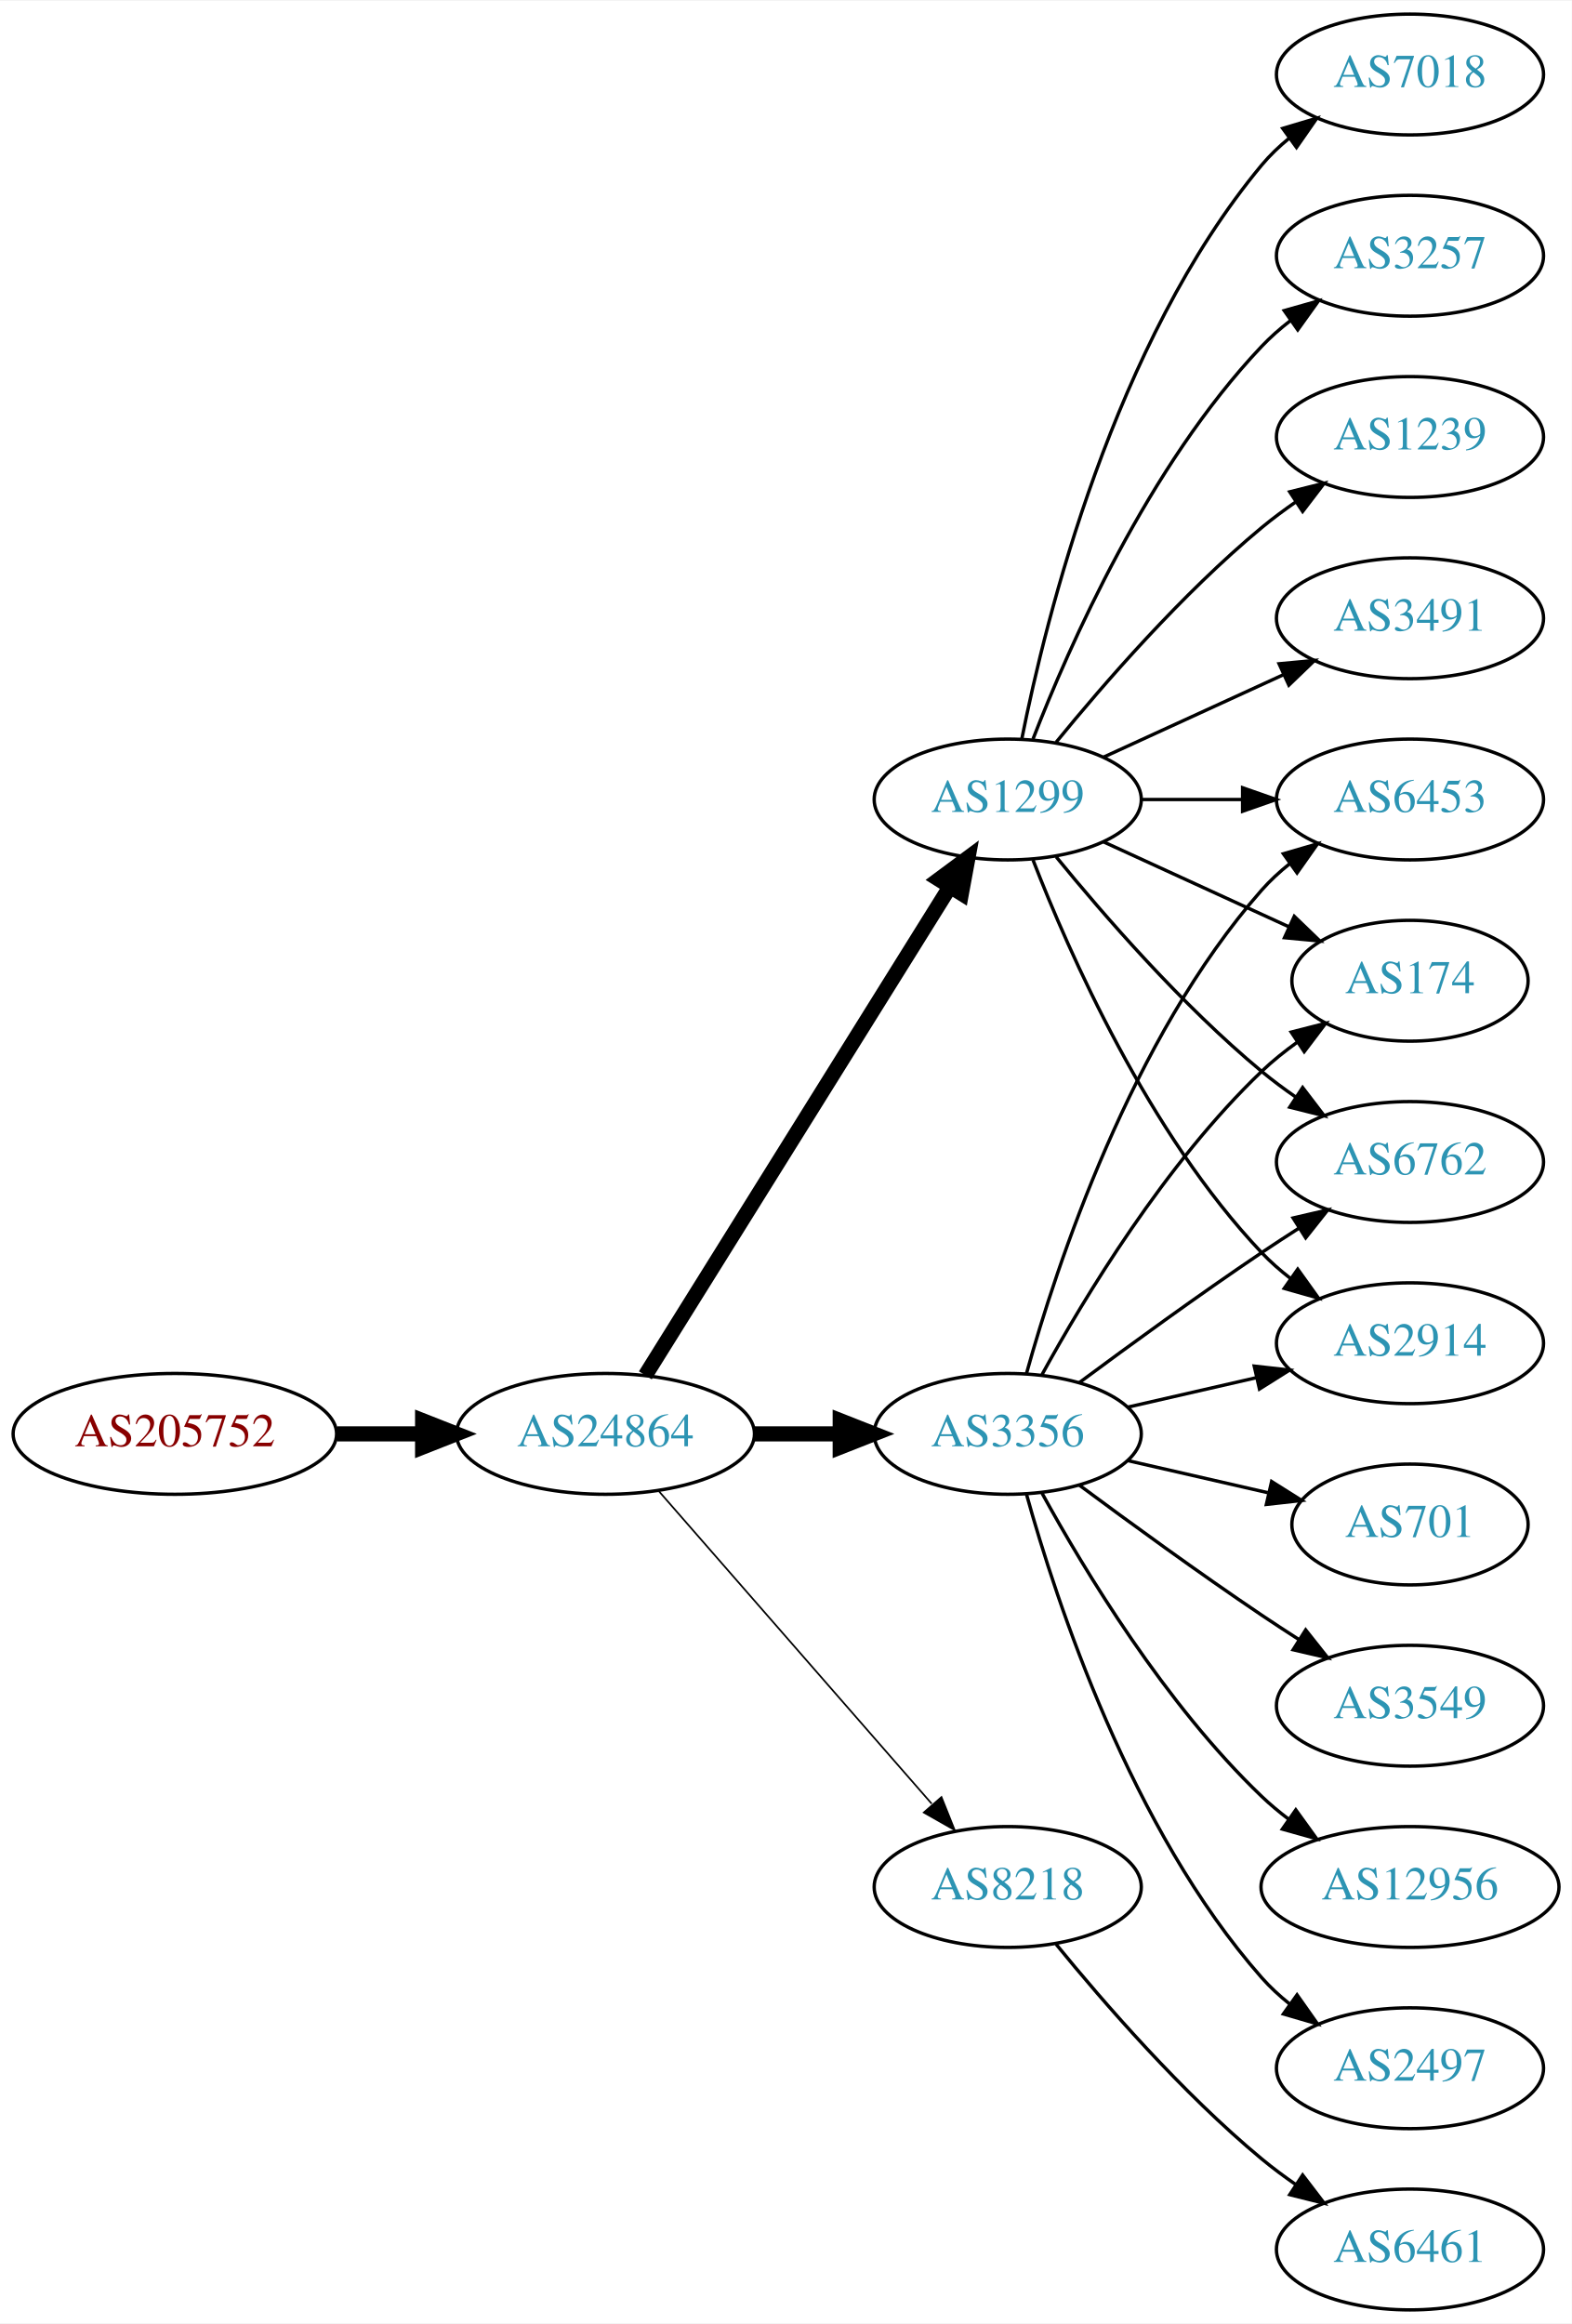
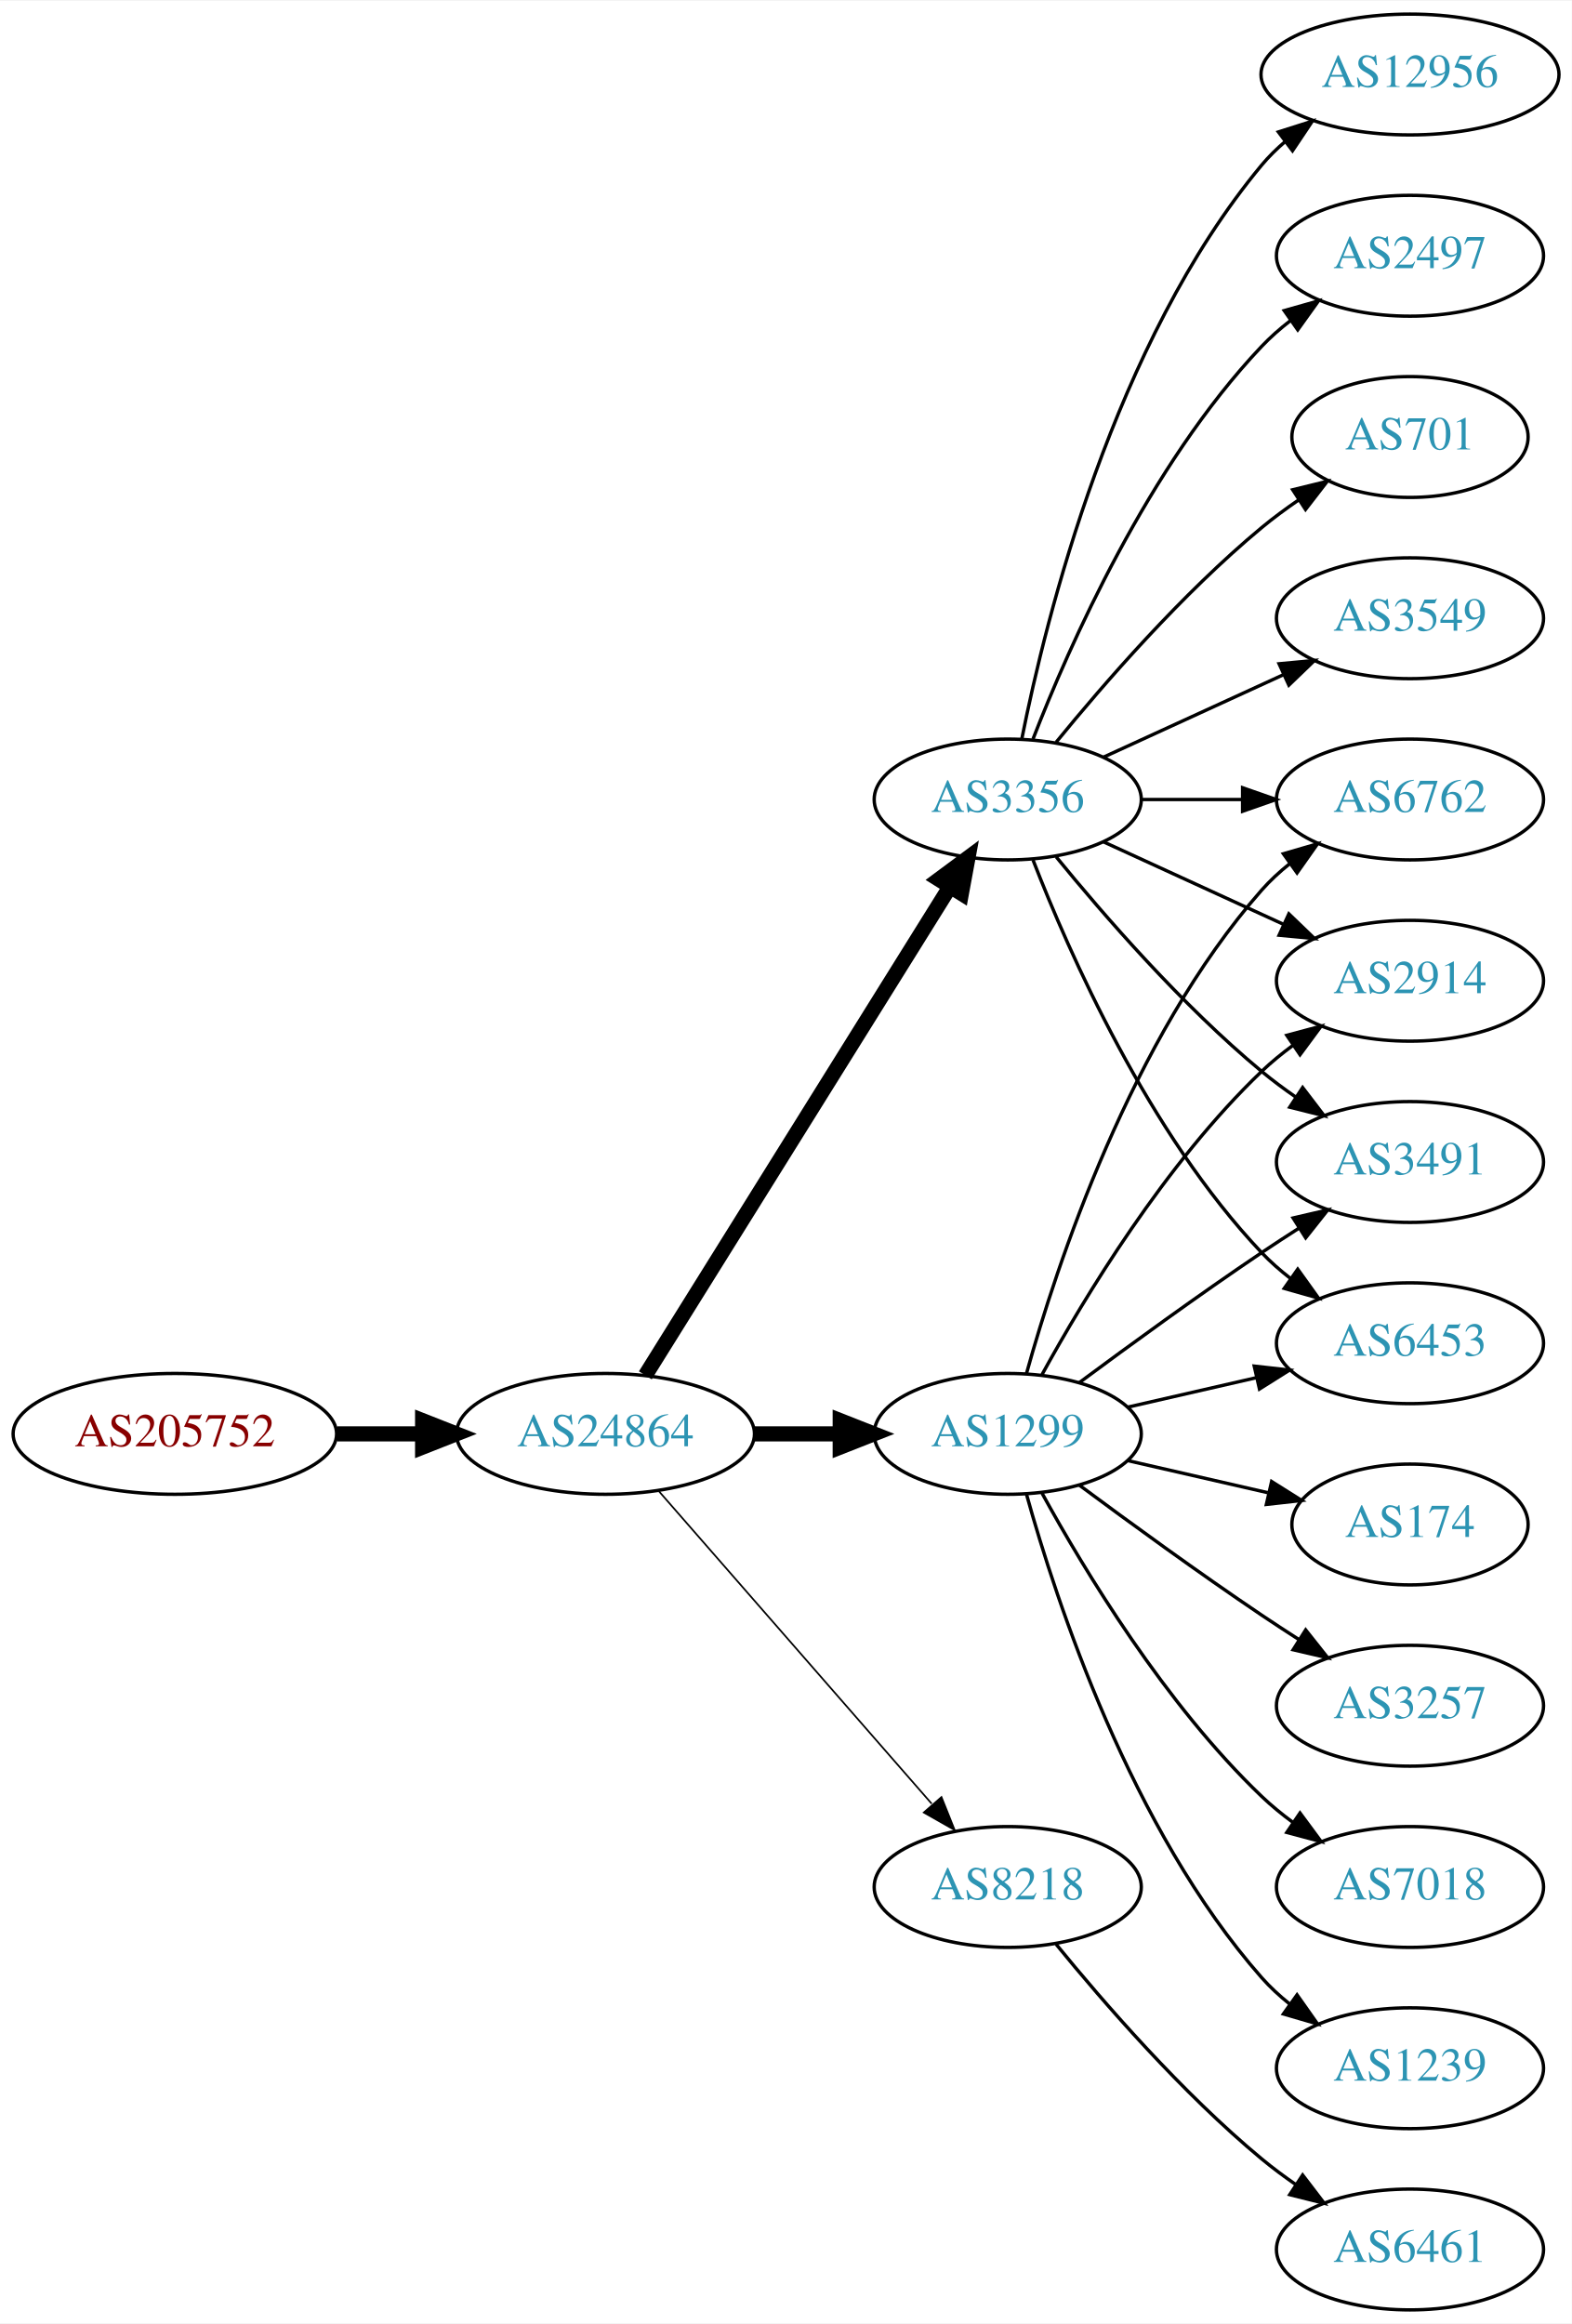
<svg xmlns="http://www.w3.org/2000/svg" xmlns:xlink="http://www.w3.org/1999/xlink" width="468pt" height="692pt" viewBox="0.00 0.00 468.27 692.00">
  <g id="graph0" class="graph" transform="scale(1 1) rotate(0) translate(4 688)">
    <polygon fill="white" stroke="none" points="-4,4 -4,-688 464.269,-688 464.269,4 -4,4" />
    <g id="node1" class="node">
      <g id="a_node1">
        <a xlink:href="/asn/205752" xlink:title="AS205752 ~ S&amp;T AG [AT]">
          <ellipse fill="#ffffff" stroke="black" cx="48.096" cy="-261" rx="48.192" ry="18" />
          <text text-anchor="middle" x="48.096" y="-257.3" font-family="Times,serif" font-size="14.00" fill="#880000">AS205752</text>
        </a>
      </g>
    </g>
    <g id="node2" class="node">
      <g id="a_node2">
        <a xlink:href="/asn/24864" xlink:title="AS24864 ~ Raiffeisen Informatik GmbH [AT]">
          <ellipse fill="#ffffff" stroke="black" cx="176.388" cy="-261" rx="44.393" ry="18" />
          <text text-anchor="middle" x="176.388" y="-257.3" font-family="Times,serif" font-size="14.00" fill="#2c94b3">AS24864</text>
        </a>
      </g>
    </g>
    <g id="edge1" class="edge">
      <path fill="none" stroke="black" stroke-width="4.5" d="M96.481,-261C104.742,-261 113.386,-261 121.799,-261" />
      <polygon fill="black" stroke="black" stroke-width="4.5" points="121.904,-264.938 131.904,-261 121.904,-257.063 121.904,-264.938" />
    </g>
    <g id="node3" class="node">
      <g id="a_node3">
-         <a xlink:href="/asn/3356" xlink:title="AS3356 ~ Level 3 Parent, LLC [US]">
+         <a xlink:href="/asn/1299" xlink:title="AS1299 ~ Telia Carrier [EU]">
          <ellipse fill="#ffffff" stroke="black" cx="296.23" cy="-261" rx="39.794" ry="18" />
-           <text text-anchor="middle" x="296.23" y="-257.3" font-family="Times,serif" font-size="14.00" fill="#2c94b3">AS3356</text>
+           <text text-anchor="middle" x="296.23" y="-257.3" font-family="Times,serif" font-size="14.00" fill="#2c94b3">AS1299</text>
        </a>
      </g>
    </g>
    <g id="edge2" class="edge">
      <path fill="none" stroke="black" stroke-width="4.5" d="M220.599,-261C228.911,-261 237.674,-261 246.156,-261" />
      <polygon fill="black" stroke="black" stroke-width="4.5" points="246.315,-264.938 256.315,-261 246.315,-257.063 246.315,-264.938" />
    </g>
    <g id="node4" class="node">
      <g id="a_node4">
-         <a xlink:href="/asn/1299" xlink:title="AS1299 ~ Telia Carrier [EU]">
+         <a xlink:href="/asn/3356" xlink:title="AS3356 ~ Level 3 Parent, LLC [US]">
          <ellipse fill="#ffffff" stroke="black" cx="296.23" cy="-450" rx="39.794" ry="18" />
-           <text text-anchor="middle" x="296.23" y="-446.3" font-family="Times,serif" font-size="14.00" fill="#2c94b3">AS1299</text>
+           <text text-anchor="middle" x="296.23" y="-446.3" font-family="Times,serif" font-size="14.00" fill="#2c94b3">AS3356</text>
        </a>
      </g>
    </g>
    <g id="edge3" class="edge">
      <path fill="none" stroke="black" stroke-width="4.5" d="M188.263,-278.442C209.046,-311.775 254.507,-384.686 278.935,-423.866" />
      <polygon fill="black" stroke="black" stroke-width="4.5" points="275.749,-426.198 284.381,-432.6 282.432,-422.031 275.749,-426.198" />
    </g>
    <g id="node5" class="node">
      <g id="a_node5">
        <a xlink:href="/asn/8218" xlink:title="AS8218 ~ legacy Neotelecoms [FR]">
          <ellipse fill="#ffffff" stroke="black" cx="296.23" cy="-126" rx="39.794" ry="18" />
          <text text-anchor="middle" x="296.23" y="-122.3" font-family="Times,serif" font-size="14.00" fill="#2c94b3">AS8218</text>
        </a>
      </g>
    </g>
    <g id="edge4" class="edge">
      <path fill="none" stroke="black" stroke-width="0.5" d="M192.312,-243.902C212.855,-220.369 249.974,-177.845 273.571,-150.813" />
      <polygon fill="black" stroke="black" stroke-width="0.5" points="276.487,-152.794 280.426,-142.959 271.214,-148.191 276.487,-152.794" />
    </g>
    <g id="node6" class="node">
      <g id="a_node6">
-         <a xlink:href="/asn/174" xlink:title="AS174 ~ Cogent Communications [US]">
-           <ellipse fill="#ffffff" stroke="black" cx="416.073" cy="-396" rx="35.194" ry="18" />
-           <text text-anchor="middle" x="416.073" y="-392.3" font-family="Times,serif" font-size="14.00" fill="#2c94b3">AS174</text>
+         <a xlink:href="/asn/2914" xlink:title="AS2914 ~ NTT America, Inc. [US]">
+           <ellipse fill="#ffffff" stroke="black" cx="416.073" cy="-396" rx="39.794" ry="18" />
+           <text text-anchor="middle" x="416.073" y="-392.3" font-family="Times,serif" font-size="14.00" fill="#2c94b3">AS2914</text>
        </a>
      </g>
    </g>
    <g id="edge5" class="edge">
-       <path fill="none" stroke="black" d="M306.471,-278.713C319.017,-301.561 343.194,-341.611 371.877,-369 375.131,-372.107 378.797,-375.046 382.584,-377.76" />
-       <polygon fill="black" stroke="black" points="380.686,-380.701 390.952,-383.322 384.561,-374.872 380.686,-380.701" />
+       <path fill="none" stroke="black" d="M306.471,-278.713C319.017,-301.561 343.194,-341.611 371.877,-369 374.745,-371.739 377.934,-374.347 381.243,-376.785" />
+       <polygon fill="black" stroke="black" points="379.366,-379.742 389.602,-382.477 383.306,-373.956 379.366,-379.742" />
    </g>
    <g id="node7" class="node">
      <g id="a_node7">
-         <a xlink:href="/asn/6762" xlink:title="AS6762 ~ TELECOM ITALIA SPARKLE S.p.A. [IT]">
+         <a xlink:href="/asn/1239" xlink:title="AS1239 ~ Sprint [US]">
+           <ellipse fill="#ffffff" stroke="black" cx="416.073" cy="-72" rx="39.794" ry="18" />
+           <text text-anchor="middle" x="416.073" y="-68.3" font-family="Times,serif" font-size="14.00" fill="#2c94b3">AS1239</text>
+         </a>
+       </g>
+     </g>
+     <g id="edge6" class="edge">
+       <path fill="none" stroke="black" d="M301.803,-243.054C310.709,-211.005 332.993,-143.158 371.877,-99 374.361,-96.179 377.21,-93.551 380.236,-91.129" />
+       <polygon fill="black" stroke="black" points="382.422,-93.869 388.525,-85.209 378.353,-88.172 382.422,-93.869" />
+     </g>
+     <g id="node8" class="node">
+       <g id="a_node8">
+         <a xlink:href="/asn/3491" xlink:title="AS3491 ~ PCCW Global, Inc. [US]">
          <ellipse fill="#ffffff" stroke="black" cx="416.073" cy="-342" rx="39.794" ry="18" />
-           <text text-anchor="middle" x="416.073" y="-338.3" font-family="Times,serif" font-size="14.00" fill="#2c94b3">AS6762</text>
-         </a>
-       </g>
-     </g>
-     <g id="edge6" class="edge">
+           <text text-anchor="middle" x="416.073" y="-338.3" font-family="Times,serif" font-size="14.00" fill="#2c94b3">AS3491</text>
+         </a>
+       </g>
+     </g>
+     <g id="edge7" class="edge">
      <path fill="none" stroke="black" d="M317.56,-276.277C332.423,-287.304 353.167,-302.407 371.877,-315 375.426,-317.389 379.176,-319.839 382.924,-322.242" />
      <polygon fill="black" stroke="black" points="381.251,-325.325 391.573,-327.712 384.993,-319.409 381.251,-325.325" />
    </g>
-     <g id="node8" class="node">
-       <g id="a_node8">
-         <a xlink:href="/asn/2497" xlink:title="AS2497 ~ Internet Initiative Japan Inc. [JP]">
-           <ellipse fill="#ffffff" stroke="black" cx="416.073" cy="-72" rx="39.794" ry="18" />
-           <text text-anchor="middle" x="416.073" y="-68.3" font-family="Times,serif" font-size="14.00" fill="#2c94b3">AS2497</text>
-         </a>
-       </g>
-     </g>
-     <g id="edge7" class="edge">
-       <path fill="none" stroke="black" d="M301.803,-243.054C310.709,-211.005 332.993,-143.158 371.877,-99 374.361,-96.179 377.21,-93.551 380.236,-91.129" />
-       <polygon fill="black" stroke="black" points="382.422,-93.869 388.525,-85.209 378.353,-88.172 382.422,-93.869" />
-     </g>
    <g id="node9" class="node">
      <g id="a_node9">
-         <a xlink:href="/asn/701" xlink:title="AS701 ~ UUNET [US]">
+         <a xlink:href="/asn/174" xlink:title="AS174 ~ Cogent Communications [US]">
          <ellipse fill="#ffffff" stroke="black" cx="416.073" cy="-234" rx="35.194" ry="18" />
-           <text text-anchor="middle" x="416.073" y="-230.3" font-family="Times,serif" font-size="14.00" fill="#2c94b3">AS701</text>
+           <text text-anchor="middle" x="416.073" y="-230.3" font-family="Times,serif" font-size="14.00" fill="#2c94b3">AS174</text>
        </a>
      </g>
    </g>
    <g id="edge8" class="edge">
      <path fill="none" stroke="black" d="M331.949,-253.045C345.042,-250.045 360.064,-246.604 373.705,-243.478" />
      <polygon fill="black" stroke="black" points="374.846,-246.807 383.812,-241.162 373.283,-239.984 374.846,-246.807" />
    </g>
    <g id="node10" class="node">
      <g id="a_node10">
-         <a xlink:href="/asn/3549" xlink:title="AS3549 ~ Level 3 Parent, LLC [US]">
+         <a xlink:href="/asn/6453" xlink:title="AS6453 ~ TATA COMMUNICATIONS (AMERICA) INC [US]">
+           <ellipse fill="#ffffff" stroke="black" cx="416.073" cy="-288" rx="39.794" ry="18" />
+           <text text-anchor="middle" x="416.073" y="-284.3" font-family="Times,serif" font-size="14.00" fill="#2c94b3">AS6453</text>
+         </a>
+       </g>
+     </g>
+     <g id="edge9" class="edge">
+       <path fill="none" stroke="black" d="M331.949,-268.955C343.949,-271.704 357.57,-274.825 370.263,-277.733" />
+       <polygon fill="black" stroke="black" points="369.665,-281.187 380.194,-280.009 371.229,-274.364 369.665,-281.187" />
+     </g>
+     <g id="node11" class="node">
+       <g id="a_node11">
+         <a xlink:href="/asn/6762" xlink:title="AS6762 ~ TELECOM ITALIA SPARKLE S.p.A. [IT]">
+           <ellipse fill="#ffffff" stroke="black" cx="416.073" cy="-450" rx="39.794" ry="18" />
+           <text text-anchor="middle" x="416.073" y="-446.3" font-family="Times,serif" font-size="14.00" fill="#2c94b3">AS6762</text>
+         </a>
+       </g>
+     </g>
+     <g id="edge10" class="edge">
+       <path fill="none" stroke="black" d="M301.803,-278.946C310.709,-310.995 332.993,-378.842 371.877,-423 374.361,-425.821 377.21,-428.449 380.236,-430.871" />
+       <polygon fill="black" stroke="black" points="378.353,-433.828 388.525,-436.791 382.422,-428.131 378.353,-433.828" />
+     </g>
+     <g id="node12" class="node">
+       <g id="a_node12">
+         <a xlink:href="/asn/3257" xlink:title="AS3257 ~ GTT [DE]">
          <ellipse fill="#ffffff" stroke="black" cx="416.073" cy="-180" rx="39.794" ry="18" />
-           <text text-anchor="middle" x="416.073" y="-176.3" font-family="Times,serif" font-size="14.00" fill="#2c94b3">AS3549</text>
-         </a>
-       </g>
-     </g>
-     <g id="edge9" class="edge">
+           <text text-anchor="middle" x="416.073" y="-176.3" font-family="Times,serif" font-size="14.00" fill="#2c94b3">AS3257</text>
+         </a>
+       </g>
+     </g>
+     <g id="edge11" class="edge">
      <path fill="none" stroke="black" d="M317.56,-245.723C332.423,-234.696 353.167,-219.593 371.877,-207 375.426,-204.611 379.176,-202.161 382.924,-199.758" />
      <polygon fill="black" stroke="black" points="384.993,-202.591 391.573,-194.288 381.251,-196.675 384.993,-202.591" />
    </g>
-     <g id="node11" class="node">
-       <g id="a_node11">
-         <a xlink:href="/asn/2914" xlink:title="AS2914 ~ NTT America, Inc. [US]">
-           <ellipse fill="#ffffff" stroke="black" cx="416.073" cy="-288" rx="39.794" ry="18" />
-           <text text-anchor="middle" x="416.073" y="-284.3" font-family="Times,serif" font-size="14.00" fill="#2c94b3">AS2914</text>
-         </a>
-       </g>
-     </g>
-     <g id="edge10" class="edge">
-       <path fill="none" stroke="black" d="M331.949,-268.955C343.949,-271.704 357.57,-274.825 370.263,-277.733" />
-       <polygon fill="black" stroke="black" points="369.665,-281.187 380.194,-280.009 371.229,-274.364 369.665,-281.187" />
-     </g>
-     <g id="node12" class="node">
-       <g id="a_node12">
-         <a xlink:href="/asn/6453" xlink:title="AS6453 ~ TATA COMMUNICATIONS (AMERICA) INC [US]">
-           <ellipse fill="#ffffff" stroke="black" cx="416.073" cy="-450" rx="39.794" ry="18" />
-           <text text-anchor="middle" x="416.073" y="-446.3" font-family="Times,serif" font-size="14.00" fill="#2c94b3">AS6453</text>
-         </a>
-       </g>
-     </g>
-     <g id="edge11" class="edge">
-       <path fill="none" stroke="black" d="M301.803,-278.946C310.709,-310.995 332.993,-378.842 371.877,-423 374.361,-425.821 377.21,-428.449 380.236,-430.871" />
-       <polygon fill="black" stroke="black" points="378.353,-433.828 388.525,-436.791 382.422,-428.131 378.353,-433.828" />
-     </g>
    <g id="node13" class="node">
      <g id="a_node13">
-         <a xlink:href="/asn/12956" xlink:title="AS12956 ~ TELXIUS [ES]">
-           <ellipse fill="#ffffff" stroke="black" cx="416.073" cy="-126" rx="44.393" ry="18" />
-           <text text-anchor="middle" x="416.073" y="-122.3" font-family="Times,serif" font-size="14.00" fill="#2c94b3">AS12956</text>
+         <a xlink:href="/asn/7018" xlink:title="AS7018 ~ AT&amp;T Services, Inc. [US]">
+           <ellipse fill="#ffffff" stroke="black" cx="416.073" cy="-126" rx="39.794" ry="18" />
+           <text text-anchor="middle" x="416.073" y="-122.3" font-family="Times,serif" font-size="14.00" fill="#2c94b3">AS7018</text>
        </a>
      </g>
    </g>
    <g id="edge12" class="edge">
-       <path fill="none" stroke="black" d="M306.471,-243.287C319.017,-220.439 343.194,-180.389 371.877,-153 374.383,-150.607 377.134,-148.313 379.997,-146.145" />
-       <polygon fill="black" stroke="black" points="382.048,-148.982 388.247,-140.39 378.043,-143.241 382.048,-148.982" />
-     </g>
-     <g id="edge17" class="edge">
-       <path fill="none" stroke="black" d="M324.859,-437.339C341.275,-429.817 362.257,-420.202 379.854,-412.139" />
-       <polygon fill="black" stroke="black" points="381.598,-415.189 389.231,-407.842 378.682,-408.826 381.598,-415.189" />
-     </g>
-     <g id="edge13" class="edge">
+       <path fill="none" stroke="black" d="M306.471,-243.287C319.017,-220.439 343.194,-180.389 371.877,-153 374.745,-150.261 377.934,-147.653 381.243,-145.215" />
+       <polygon fill="black" stroke="black" points="383.306,-148.044 389.602,-139.523 379.366,-142.258 383.306,-148.044" />
+     </g>
+     <g id="edge19" class="edge">
+       <path fill="none" stroke="black" d="M324.859,-437.339C340.816,-430.027 361.087,-420.739 378.369,-412.819" />
+       <polygon fill="black" stroke="black" points="379.984,-415.929 387.617,-408.581 377.068,-409.565 379.984,-415.929" />
+     </g>
+     <g id="edge16" class="edge">
      <path fill="none" stroke="black" d="M310.649,-432.935C324.764,-415.625 348.178,-388.655 371.877,-369 375.093,-366.332 378.594,-363.73 382.164,-361.259" />
      <polygon fill="black" stroke="black" points="384.088,-364.183 390.52,-355.764 380.242,-358.334 384.088,-364.183" />
    </g>
    <g id="edge14" class="edge">
      <path fill="none" stroke="black" d="M303.753,-432.006C314.504,-404.272 338.161,-350.571 371.877,-315 374.462,-312.272 377.38,-309.706 380.448,-307.323" />
      <polygon fill="black" stroke="black" points="382.627,-310.07 388.797,-301.457 378.602,-304.342 382.627,-310.07" />
    </g>
-     <g id="edge19" class="edge">
+     <g id="edge13" class="edge">
      <path fill="none" stroke="black" d="M336.143,-450C345.696,-450 356.046,-450 366.008,-450" />
      <polygon fill="black" stroke="black" points="366.201,-453.5 376.201,-450 366.201,-446.5 366.201,-453.5" />
    </g>
    <g id="node14" class="node">
      <g id="a_node14">
-         <a xlink:href="/asn/3491" xlink:title="AS3491 ~ PCCW Global, Inc. [US]">
+         <a xlink:href="/asn/3549" xlink:title="AS3549 ~ Level 3 Parent, LLC [US]">
          <ellipse fill="#ffffff" stroke="black" cx="416.073" cy="-504" rx="39.794" ry="18" />
-           <text text-anchor="middle" x="416.073" y="-500.3" font-family="Times,serif" font-size="14.00" fill="#2c94b3">AS3491</text>
+           <text text-anchor="middle" x="416.073" y="-500.3" font-family="Times,serif" font-size="14.00" fill="#2c94b3">AS3549</text>
        </a>
      </g>
    </g>
    <g id="edge15" class="edge">
      <path fill="none" stroke="black" d="M324.859,-462.661C340.816,-469.973 361.087,-479.261 378.369,-487.181" />
      <polygon fill="black" stroke="black" points="377.068,-490.435 387.617,-491.419 379.984,-484.071 377.068,-490.435" />
    </g>
    <g id="node15" class="node">
      <g id="a_node15">
-         <a xlink:href="/asn/7018" xlink:title="AS7018 ~ AT&amp;T Services, Inc. [US]">
-           <ellipse fill="#ffffff" stroke="black" cx="416.073" cy="-666" rx="39.794" ry="18" />
-           <text text-anchor="middle" x="416.073" y="-662.3" font-family="Times,serif" font-size="14.00" fill="#2c94b3">AS7018</text>
-         </a>
-       </g>
-     </g>
-     <g id="edge16" class="edge">
-       <path fill="none" stroke="black" d="M300.429,-468.073C307.592,-504.141 327.867,-586.125 371.877,-639 374.281,-641.889 377.078,-644.563 380.07,-647.013" />
-       <polygon fill="black" stroke="black" points="378.159,-649.95 388.313,-652.973 382.26,-644.277 378.159,-649.95" />
+         <a xlink:href="/asn/12956" xlink:title="AS12956 ~ TELXIUS [ES]">
+           <ellipse fill="#ffffff" stroke="black" cx="416.073" cy="-666" rx="44.393" ry="18" />
+           <text text-anchor="middle" x="416.073" y="-662.3" font-family="Times,serif" font-size="14.00" fill="#2c94b3">AS12956</text>
+         </a>
+       </g>
+     </g>
+     <g id="edge17" class="edge">
+       <path fill="none" stroke="black" d="M300.429,-468.073C307.592,-504.141 327.867,-586.125 371.877,-639 373.97,-641.515 376.36,-643.867 378.919,-646.051" />
+       <polygon fill="black" stroke="black" points="376.867,-648.887 386.966,-652.091 381.069,-643.289 376.867,-648.887" />
    </g>
    <g id="node16" class="node">
      <g id="a_node16">
-         <a xlink:href="/asn/3257" xlink:title="AS3257 ~ GTT [DE]">
+         <a xlink:href="/asn/2497" xlink:title="AS2497 ~ Internet Initiative Japan Inc. [JP]">
          <ellipse fill="#ffffff" stroke="black" cx="416.073" cy="-612" rx="39.794" ry="18" />
-           <text text-anchor="middle" x="416.073" y="-608.3" font-family="Times,serif" font-size="14.00" fill="#2c94b3">AS3257</text>
+           <text text-anchor="middle" x="416.073" y="-608.3" font-family="Times,serif" font-size="14.00" fill="#2c94b3">AS2497</text>
        </a>
      </g>
    </g>
    <g id="edge18" class="edge">
      <path fill="none" stroke="black" d="M303.753,-467.994C314.504,-495.728 338.161,-549.429 371.877,-585 374.462,-587.728 377.38,-590.294 380.448,-592.677" />
      <polygon fill="black" stroke="black" points="378.602,-595.658 388.797,-598.543 382.627,-589.93 378.602,-595.658" />
    </g>
    <g id="node17" class="node">
      <g id="a_node17">
-         <a xlink:href="/asn/1239" xlink:title="AS1239 ~ Sprint [US]">
-           <ellipse fill="#ffffff" stroke="black" cx="416.073" cy="-558" rx="39.794" ry="18" />
-           <text text-anchor="middle" x="416.073" y="-554.3" font-family="Times,serif" font-size="14.00" fill="#2c94b3">AS1239</text>
+         <a xlink:href="/asn/701" xlink:title="AS701 ~ UUNET [US]">
+           <ellipse fill="#ffffff" stroke="black" cx="416.073" cy="-558" rx="35.194" ry="18" />
+           <text text-anchor="middle" x="416.073" y="-554.3" font-family="Times,serif" font-size="14.00" fill="#2c94b3">AS701</text>
        </a>
      </g>
    </g>
    <g id="edge20" class="edge">
-       <path fill="none" stroke="black" d="M310.649,-467.065C324.764,-484.375 348.178,-511.345 371.877,-531 375.093,-533.668 378.594,-536.27 382.164,-538.741" />
-       <polygon fill="black" stroke="black" points="380.242,-541.666 390.52,-544.236 384.088,-535.817 380.242,-541.666" />
+       <path fill="none" stroke="black" d="M310.649,-467.065C324.764,-484.375 348.178,-511.345 371.877,-531 375.34,-533.872 379.132,-536.669 382.987,-539.308" />
+       <polygon fill="black" stroke="black" points="381.129,-542.275 391.419,-544.797 384.948,-536.408 381.129,-542.275" />
    </g>
    <g id="node18" class="node">
      <g id="a_node18">
        <a xlink:href="/asn/6461" xlink:title="AS6461 ~ Zayo Bandwidth [US]">
          <ellipse fill="#ffffff" stroke="black" cx="416.073" cy="-18" rx="39.794" ry="18" />
          <text text-anchor="middle" x="416.073" y="-14.3" font-family="Times,serif" font-size="14.00" fill="#2c94b3">AS6461</text>
        </a>
      </g>
    </g>
    <g id="edge21" class="edge">
      <path fill="none" stroke="black" d="M310.649,-108.935C324.764,-91.625 348.178,-64.655 371.877,-45 375.093,-42.332 378.594,-39.73 382.164,-37.259" />
      <polygon fill="black" stroke="black" points="384.088,-40.183 390.52,-31.764 380.242,-34.334 384.088,-40.183" />
    </g>
  </g>
</svg>
